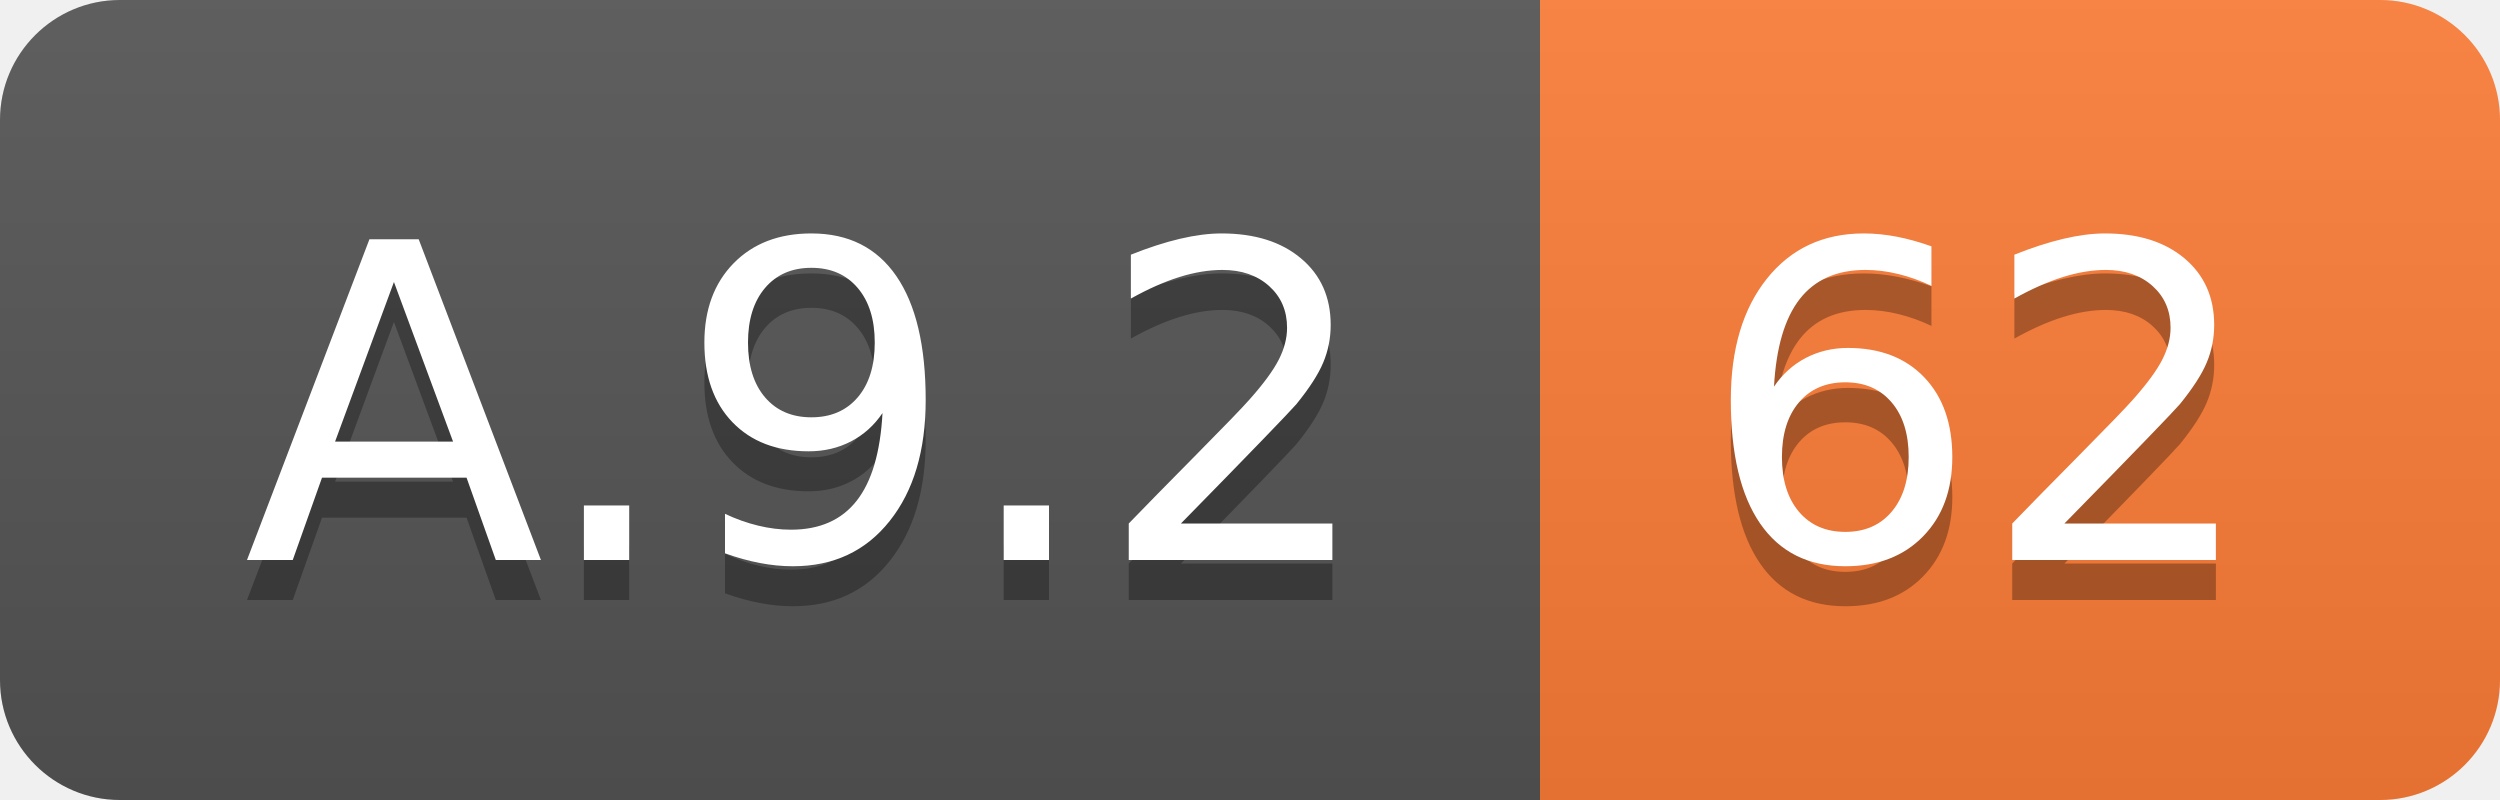
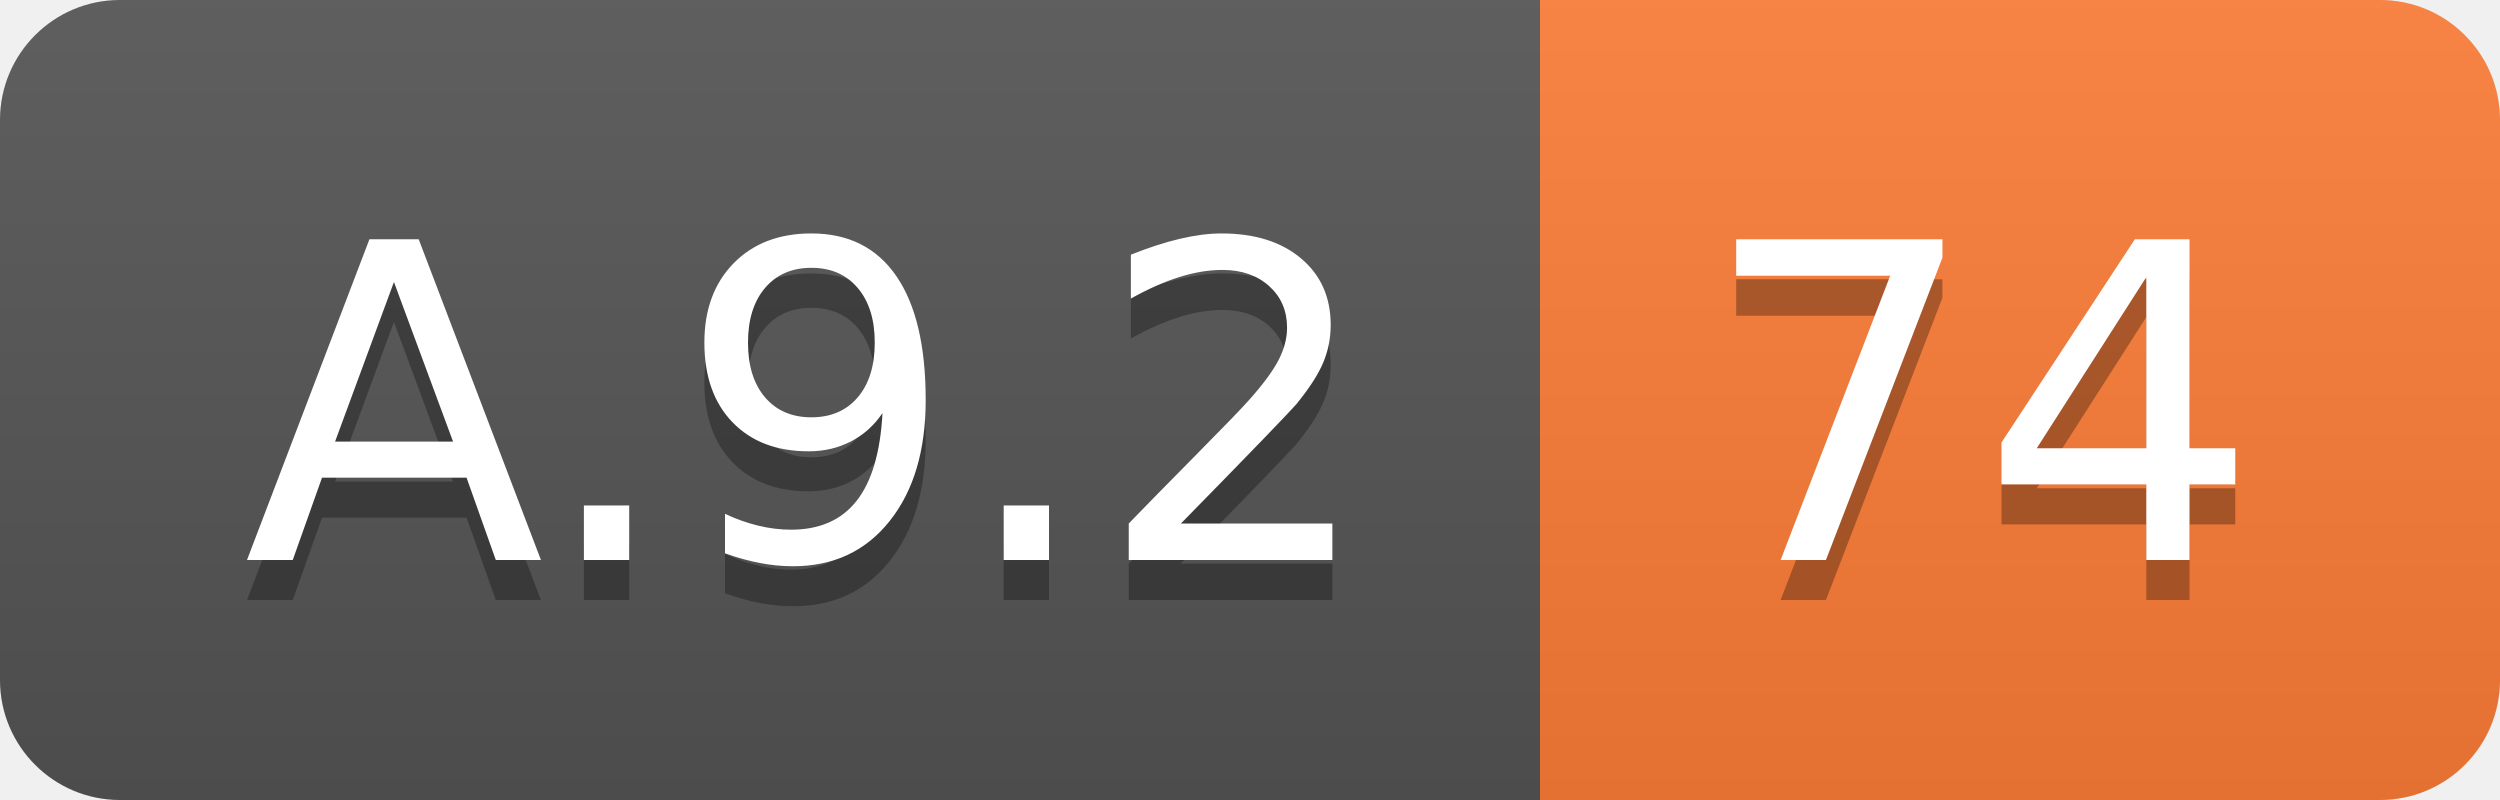
<svg xmlns="http://www.w3.org/2000/svg" width="62.5" height="20">
  <linearGradient id="smooth" x2="0" y2="100%">
    <stop offset="0" stop-color="#bbb" stop-opacity=".1" />
    <stop offset="1" stop-opacity=".1" />
  </linearGradient>
  <clipPath id="round">
    <rect width="62.5" height="20" rx="3" fill="#fff" />
  </clipPath>
  <g clip-path="url(#round)">
    <rect width="38.5" height="20" fill="#555" />
    <rect x="38.5" width="24.0" height="20" fill="#fe7d37" />
    <rect width="62.5" height="20" fill="url(#smooth)" />
  </g>
  <g fill="#fff" text-anchor="middle" font-family="DejaVu Sans,Verdana,Geneva,sans-serif" font-size="110">
    <text x="202.5" y="150" fill="#010101" fill-opacity=".3" transform="scale(0.1)" textLength="285.0" lengthAdjust="spacing">A.9.2</text>
    <text x="202.5" y="140" transform="scale(0.1)" textLength="285.0" lengthAdjust="spacing">A.9.2</text>
-     <text x="495.0" y="150" fill="#010101" fill-opacity=".3" transform="scale(0.1)" textLength="140.0" lengthAdjust="spacing">62</text>
-     <text x="495.0" y="140" transform="scale(0.1)" textLength="140.0" lengthAdjust="spacing">62</text>
+     <text x="495.0" y="150" fill="#010101" fill-opacity=".3" transform="scale(0.1)" textLength="140.0" lengthAdjust="spacing">74</text>
+     <text x="495.0" y="140" transform="scale(0.1)" textLength="140.0" lengthAdjust="spacing">74</text>
  </g>
</svg>
